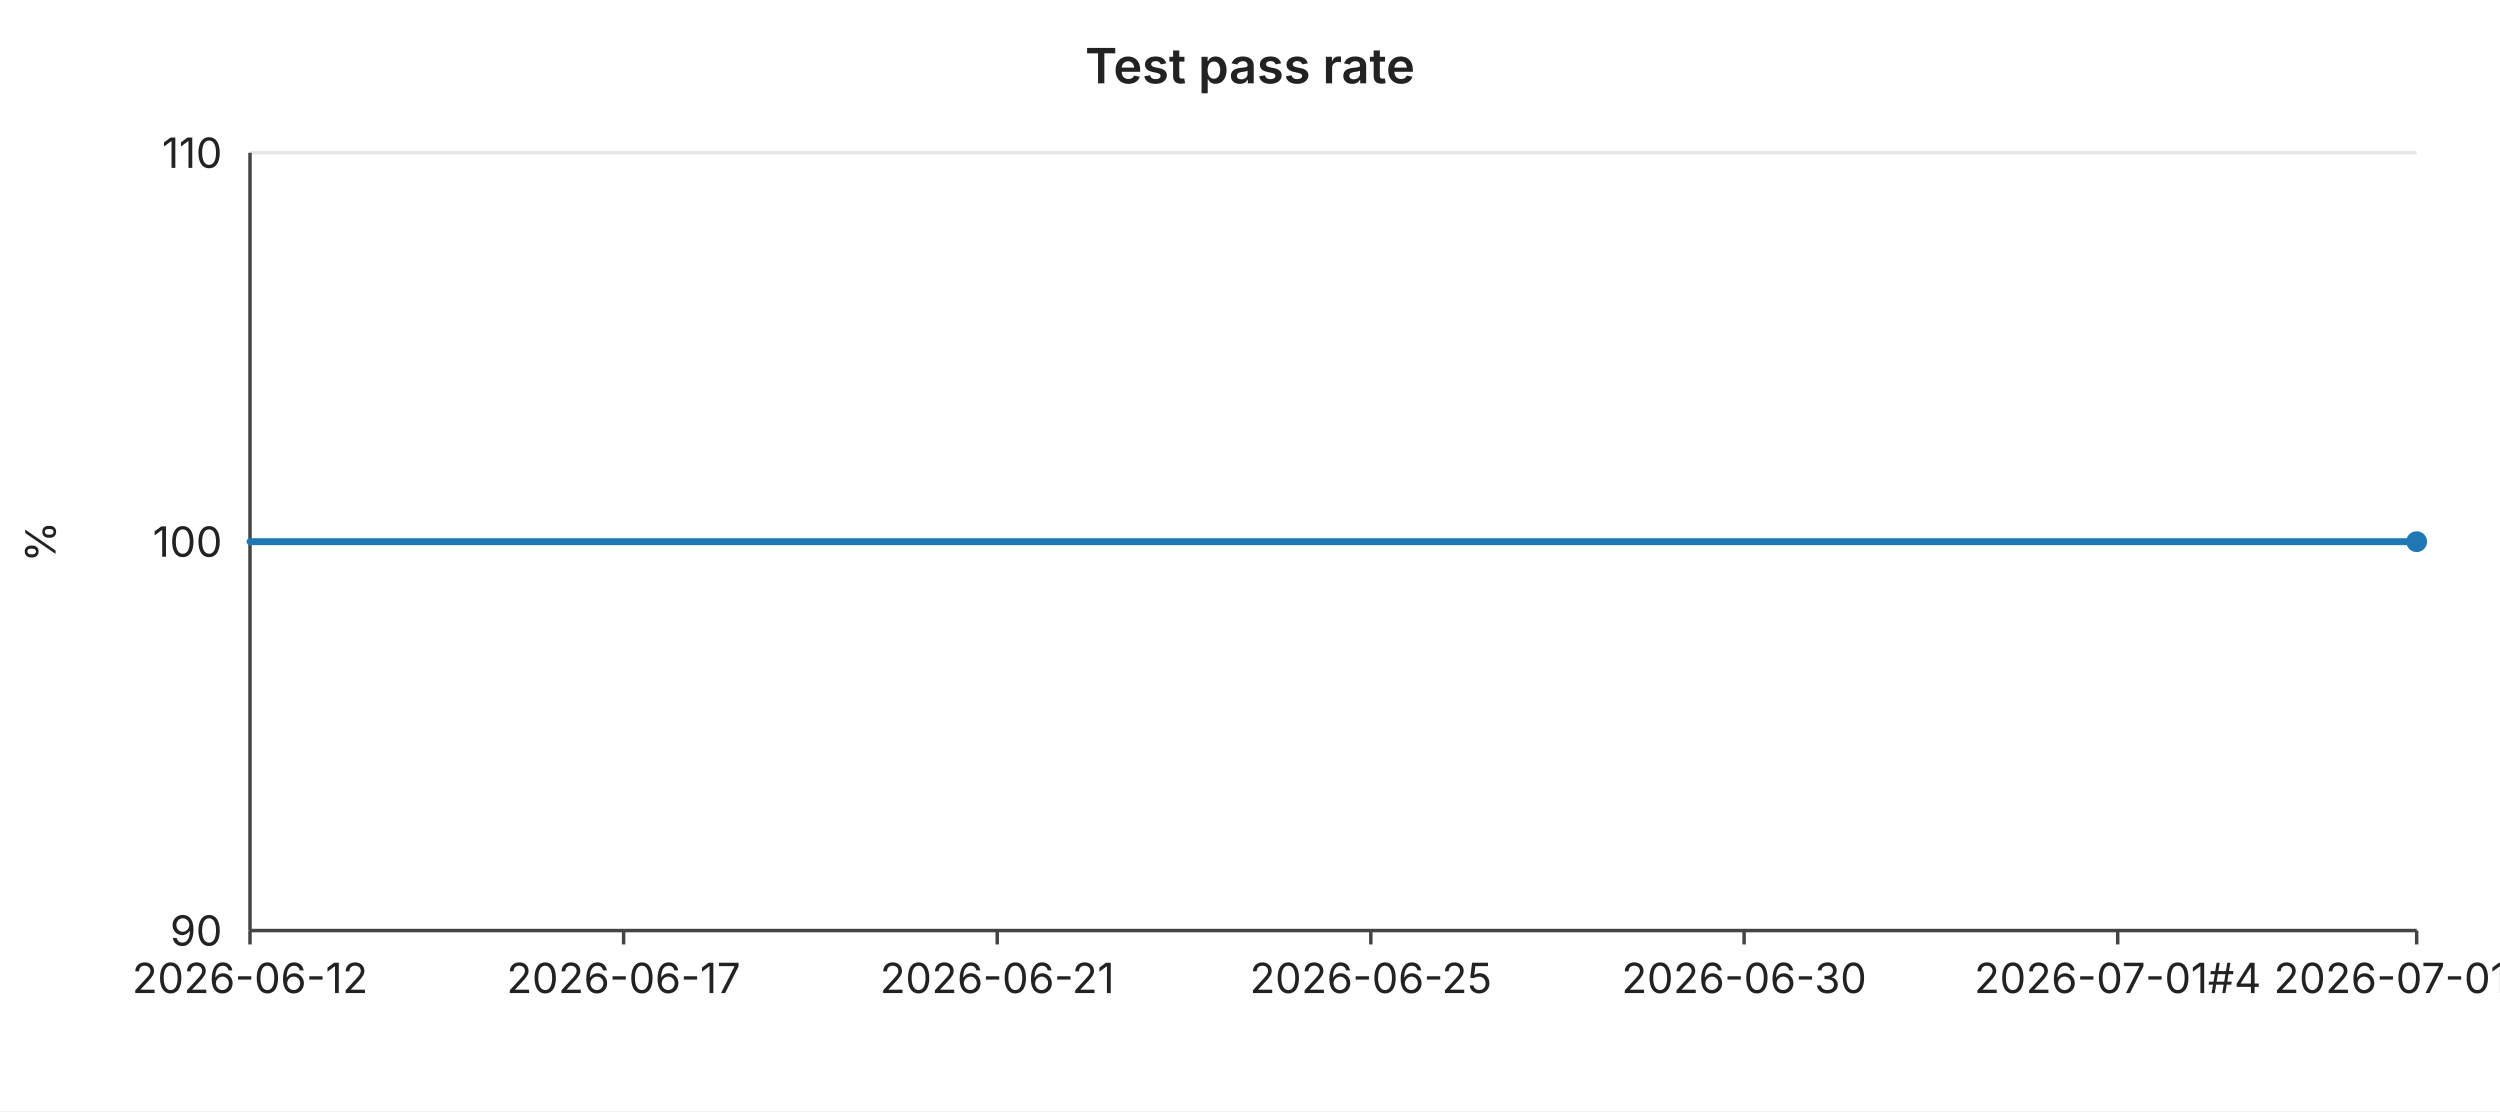
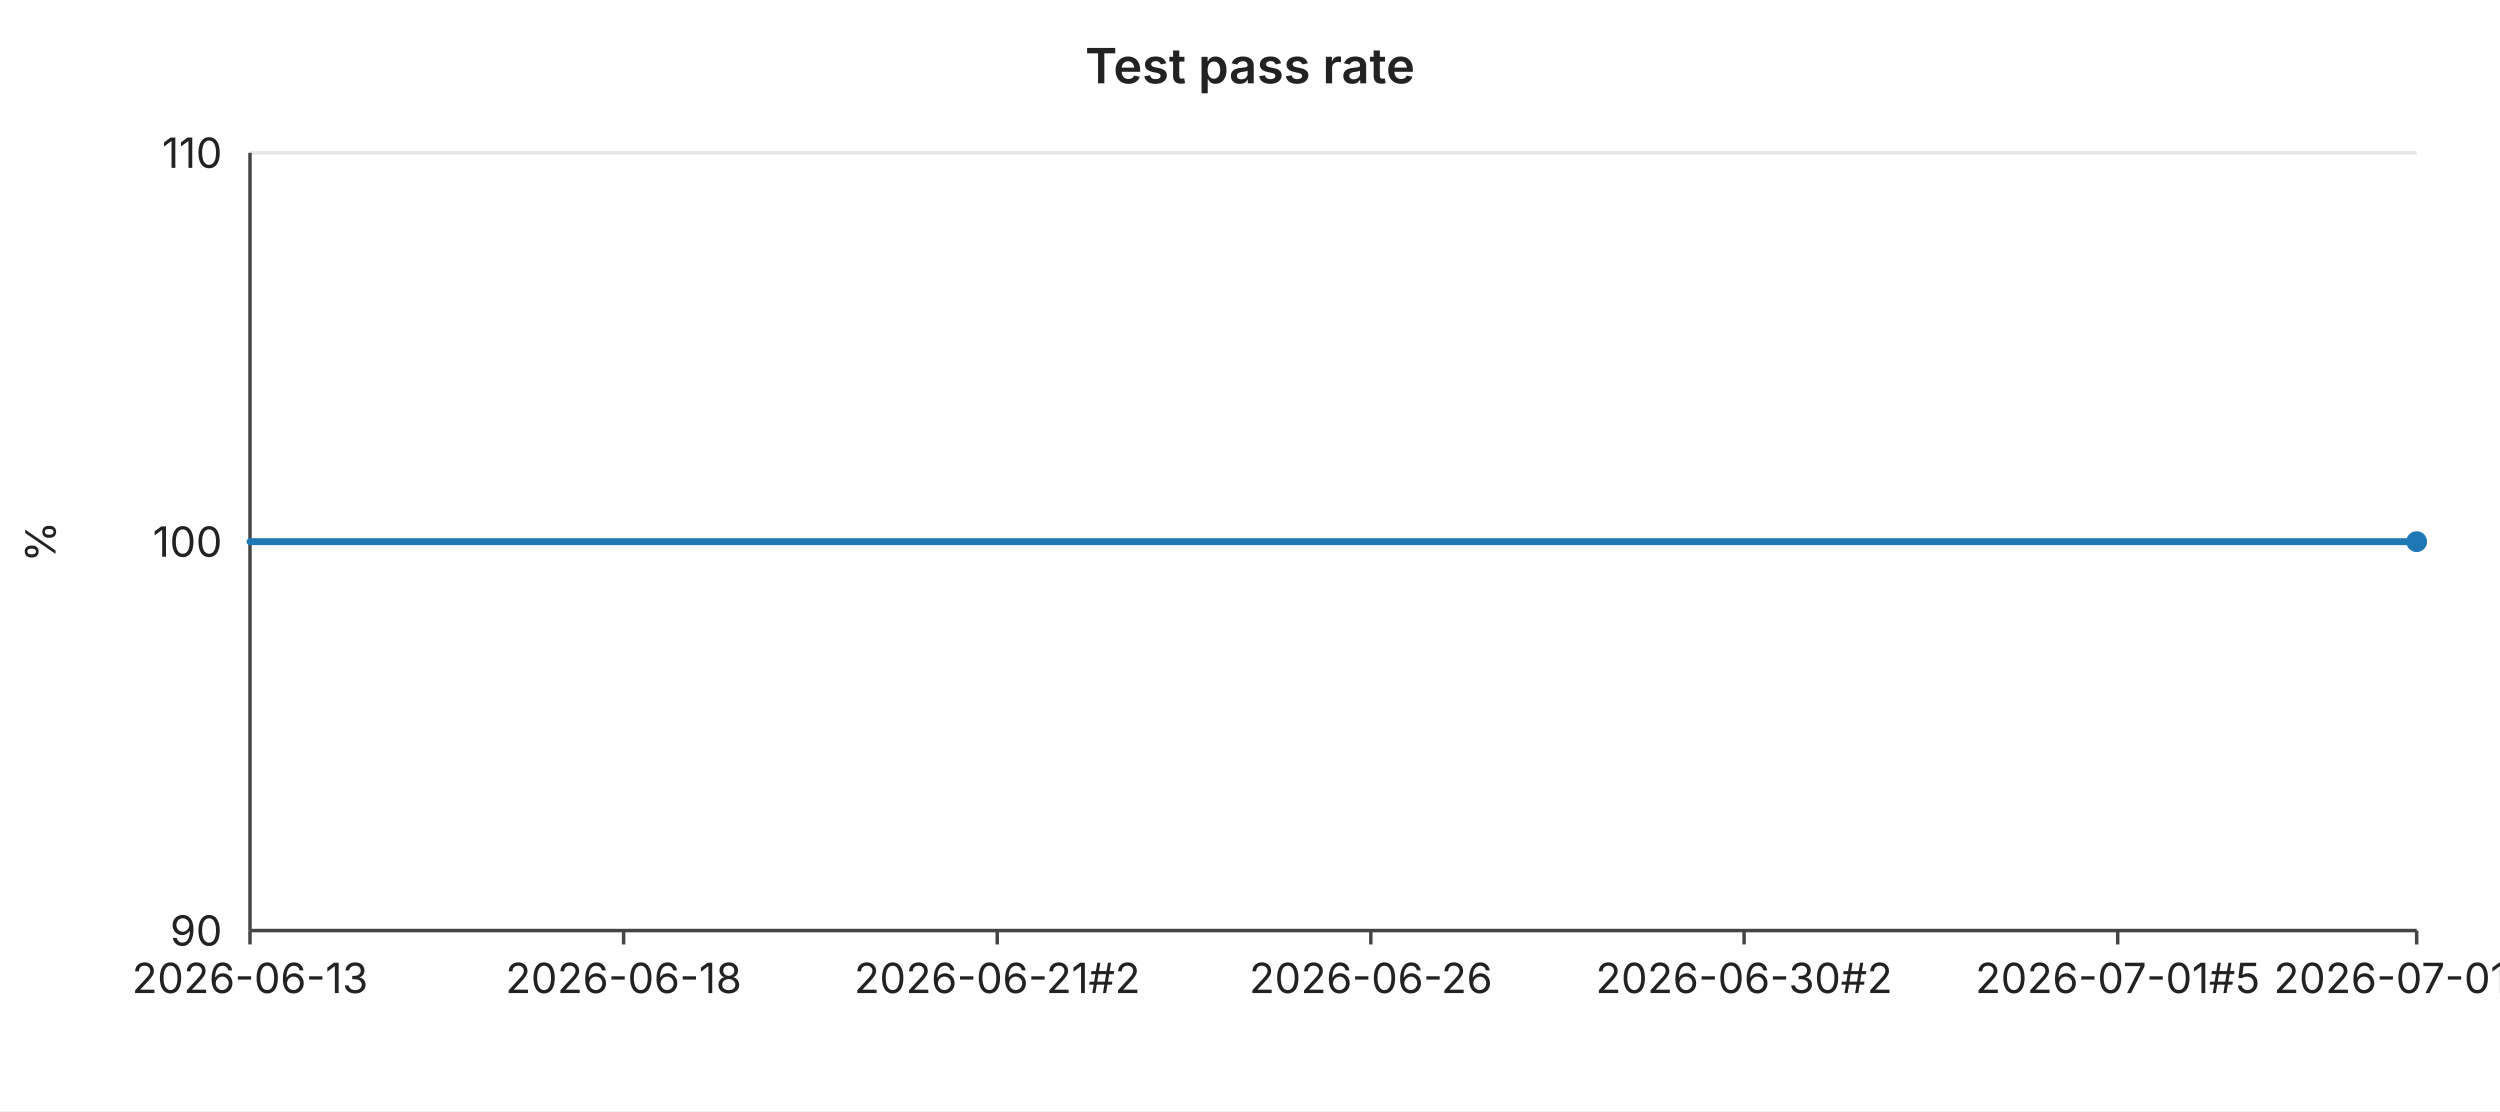
<svg xmlns="http://www.w3.org/2000/svg" width="720" height="320" viewBox="0 0 720 320" font-family="-apple-system,BlinkMacSystemFont,Segoe UI,sans-serif" font-size="12">
  <rect width="720" height="320" fill="#ffffff" />
  <text x="360" y="24" text-anchor="middle" font-size="14" font-weight="600" fill="#222">Test pass rate</text>
  <line x1="72" y1="44.0" x2="696" y2="44.0" stroke="#e6e6e6" stroke-width="1" />
  <text x="64" y="44.0" text-anchor="end" dominant-baseline="middle" fill="#222">110</text>
  <line x1="72" y1="156.0" x2="696" y2="156.0" stroke="#e6e6e6" stroke-width="1" />
  <text x="64" y="156.0" text-anchor="end" dominant-baseline="middle" fill="#222">100</text>
  <line x1="72" y1="268.0" x2="696" y2="268.0" stroke="#e6e6e6" stroke-width="1" />
  <text x="64" y="268.0" text-anchor="end" dominant-baseline="middle" fill="#222">90</text>
  <text x="16" y="156" text-anchor="middle" fill="#222" transform="rotate(-90 16 156)">%</text>
  <line x1="72" y1="44" x2="72" y2="268" stroke="#444" stroke-width="1" />
  <line x1="72" y1="268" x2="696" y2="268" stroke="#444" stroke-width="1" />
  <line x1="72.0" y1="268" x2="72.0" y2="272" stroke="#444" stroke-width="1" />
-   <text x="72.0" y="286" text-anchor="middle" fill="#222">2026-06-12</text>
+   <text x="72.0" y="286" text-anchor="middle" fill="#222">2026-06-13</text>
  <line x1="179.6" y1="268" x2="179.6" y2="272" stroke="#444" stroke-width="1" />
-   <text x="179.6" y="286" text-anchor="middle" fill="#222">2026-06-17</text>
+   <text x="179.6" y="286" text-anchor="middle" fill="#222">2026-06-18</text>
  <line x1="287.2" y1="268" x2="287.2" y2="272" stroke="#444" stroke-width="1" />
-   <text x="287.2" y="286" text-anchor="middle" fill="#222">2026-06-21</text>
+   <text x="287.2" y="286" text-anchor="middle" fill="#222">2026-06-21#2</text>
  <line x1="394.8" y1="268" x2="394.8" y2="272" stroke="#444" stroke-width="1" />
-   <text x="394.8" y="286" text-anchor="middle" fill="#222">2026-06-25</text>
+   <text x="394.8" y="286" text-anchor="middle" fill="#222">2026-06-26</text>
  <line x1="502.3" y1="268" x2="502.3" y2="272" stroke="#444" stroke-width="1" />
-   <text x="502.3" y="286" text-anchor="middle" fill="#222">2026-06-30</text>
+   <text x="502.3" y="286" text-anchor="middle" fill="#222">2026-06-30#2</text>
  <line x1="609.9" y1="268" x2="609.9" y2="272" stroke="#444" stroke-width="1" />
-   <text x="609.9" y="286" text-anchor="middle" fill="#222">2026-07-01#4</text>
+   <text x="609.9" y="286" text-anchor="middle" fill="#222">2026-07-01#5</text>
  <line x1="696.0" y1="268" x2="696.0" y2="272" stroke="#444" stroke-width="1" />
-   <text x="696.0" y="286" text-anchor="middle" fill="#222">2026-07-01#8</text>
+   <text x="696.0" y="286" text-anchor="middle" fill="#222">2026-07-01#9</text>
  <polyline fill="none" stroke="#1f77b4" stroke-width="2" stroke-linejoin="round" stroke-linecap="round" points="72.0,156.0 93.5,156.0 115.0,156.0 136.6,156.0 158.1,156.0 179.6,156.0 201.1,156.0 222.6,156.0 244.1,156.0 265.7,156.0 287.2,156.0 308.7,156.0 330.2,156.0 351.7,156.0 373.2,156.0 394.8,156.0 416.3,156.0 437.8,156.0 459.3,156.0 480.8,156.0 502.3,156.0 523.9,156.0 545.4,156.0 566.9,156.0 588.4,156.0 609.9,156.0 631.4,156.0 653.0,156.0 674.5,156.0 696.0,156.0" />
  <circle cx="696.0" cy="156.0" r="3" fill="#1f77b4" />
</svg>
